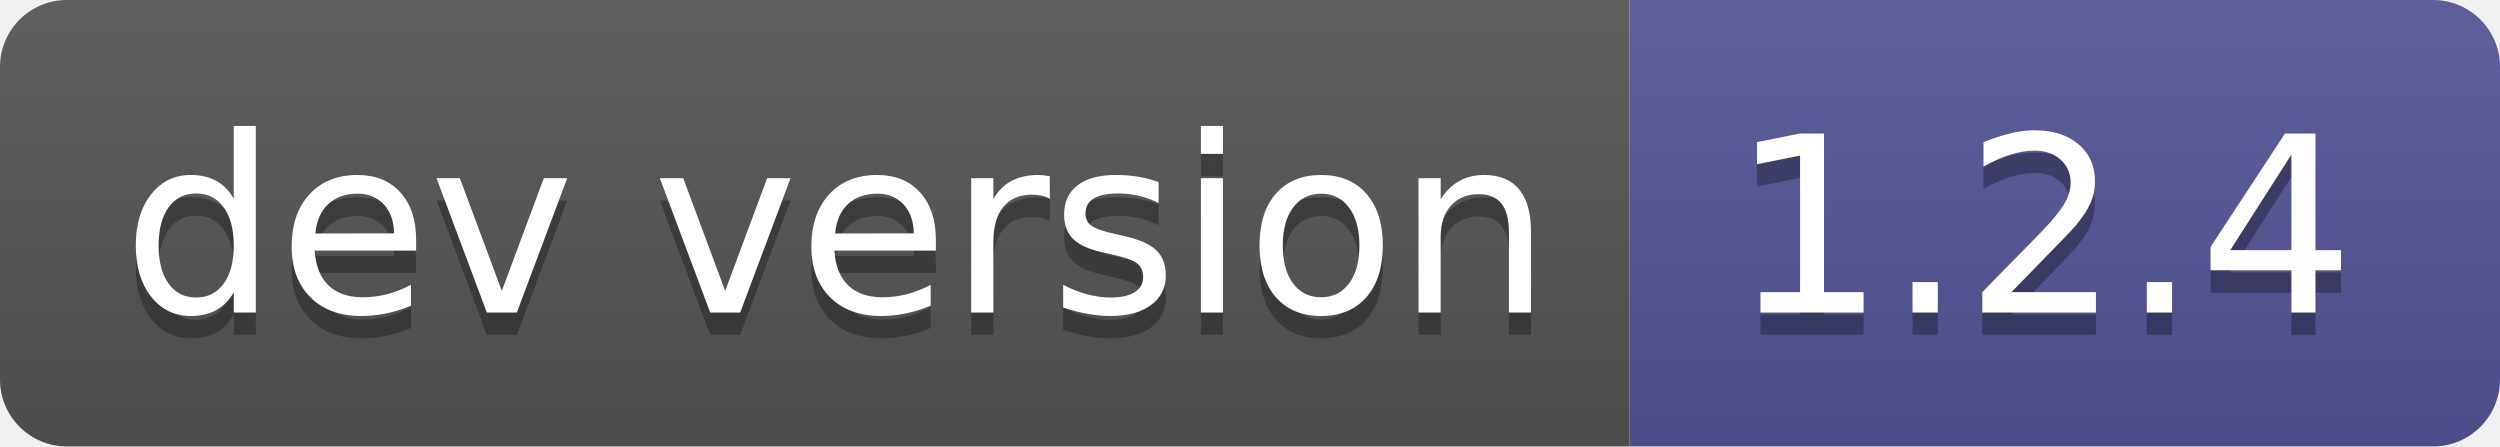
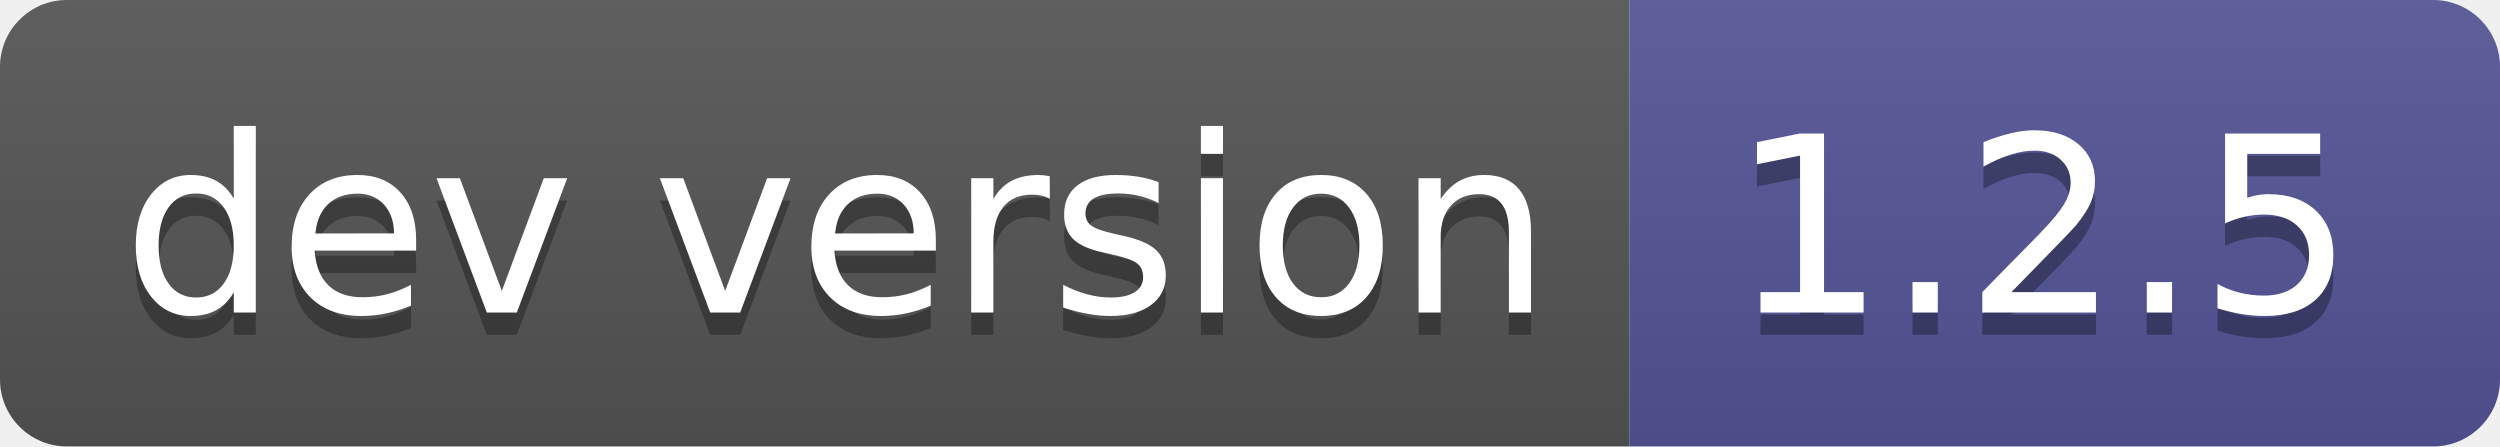
- <svg xmlns="http://www.w3.org/2000/svg" width="112" height="20" role="img" aria-label="dev version: 1.2.4">
+ <svg xmlns="http://www.w3.org/2000/svg" width="112" height="20" role="img" aria-label="dev version: 1.2.5">
  <linearGradient id="s" x2="0" y2="100%">
    <stop offset="0" stop-color="#bbb" stop-opacity=".1" />
    <stop offset="1" stop-opacity=".1" />
  </linearGradient>
  <clipPath id="r">
    <rect width="112" height="20" rx="3" fill="#fff" />
  </clipPath>
  <g clip-path="url(#r)">
    <rect width="73" height="20" fill="#555" />
    <rect x="73" width="39" height="20" fill="#535597" />
    <rect width="112" height="20" fill="url(#s)" />
  </g>
  <g fill="#fff" text-anchor="middle" font-family="Verdana,Geneva,DejaVu Sans,sans-serif" text-rendering="geometricPrecision" font-size="110">
    <text aria-hidden="true" x="375" y="150" fill="#010101" fill-opacity=".3" transform="scale(.1)" textLength="630">dev version</text>
    <text x="375" y="140" transform="scale(.1)" fill="#fff" textLength="630">dev version</text>
-     <text aria-hidden="true" x="915" y="150" fill="#010101" fill-opacity=".3" transform="scale(.1)" textLength="290">1.2.4</text>
-     <text x="915" y="140" transform="scale(.1)" fill="#fff" textLength="290">1.2.4</text>
+     <text aria-hidden="true" x="915" y="150" fill="#010101" fill-opacity=".3" transform="scale(.1)" textLength="290">1.2.5</text>
+     <text x="915" y="140" transform="scale(.1)" fill="#fff" textLength="290">1.2.5</text>
  </g>
</svg>
